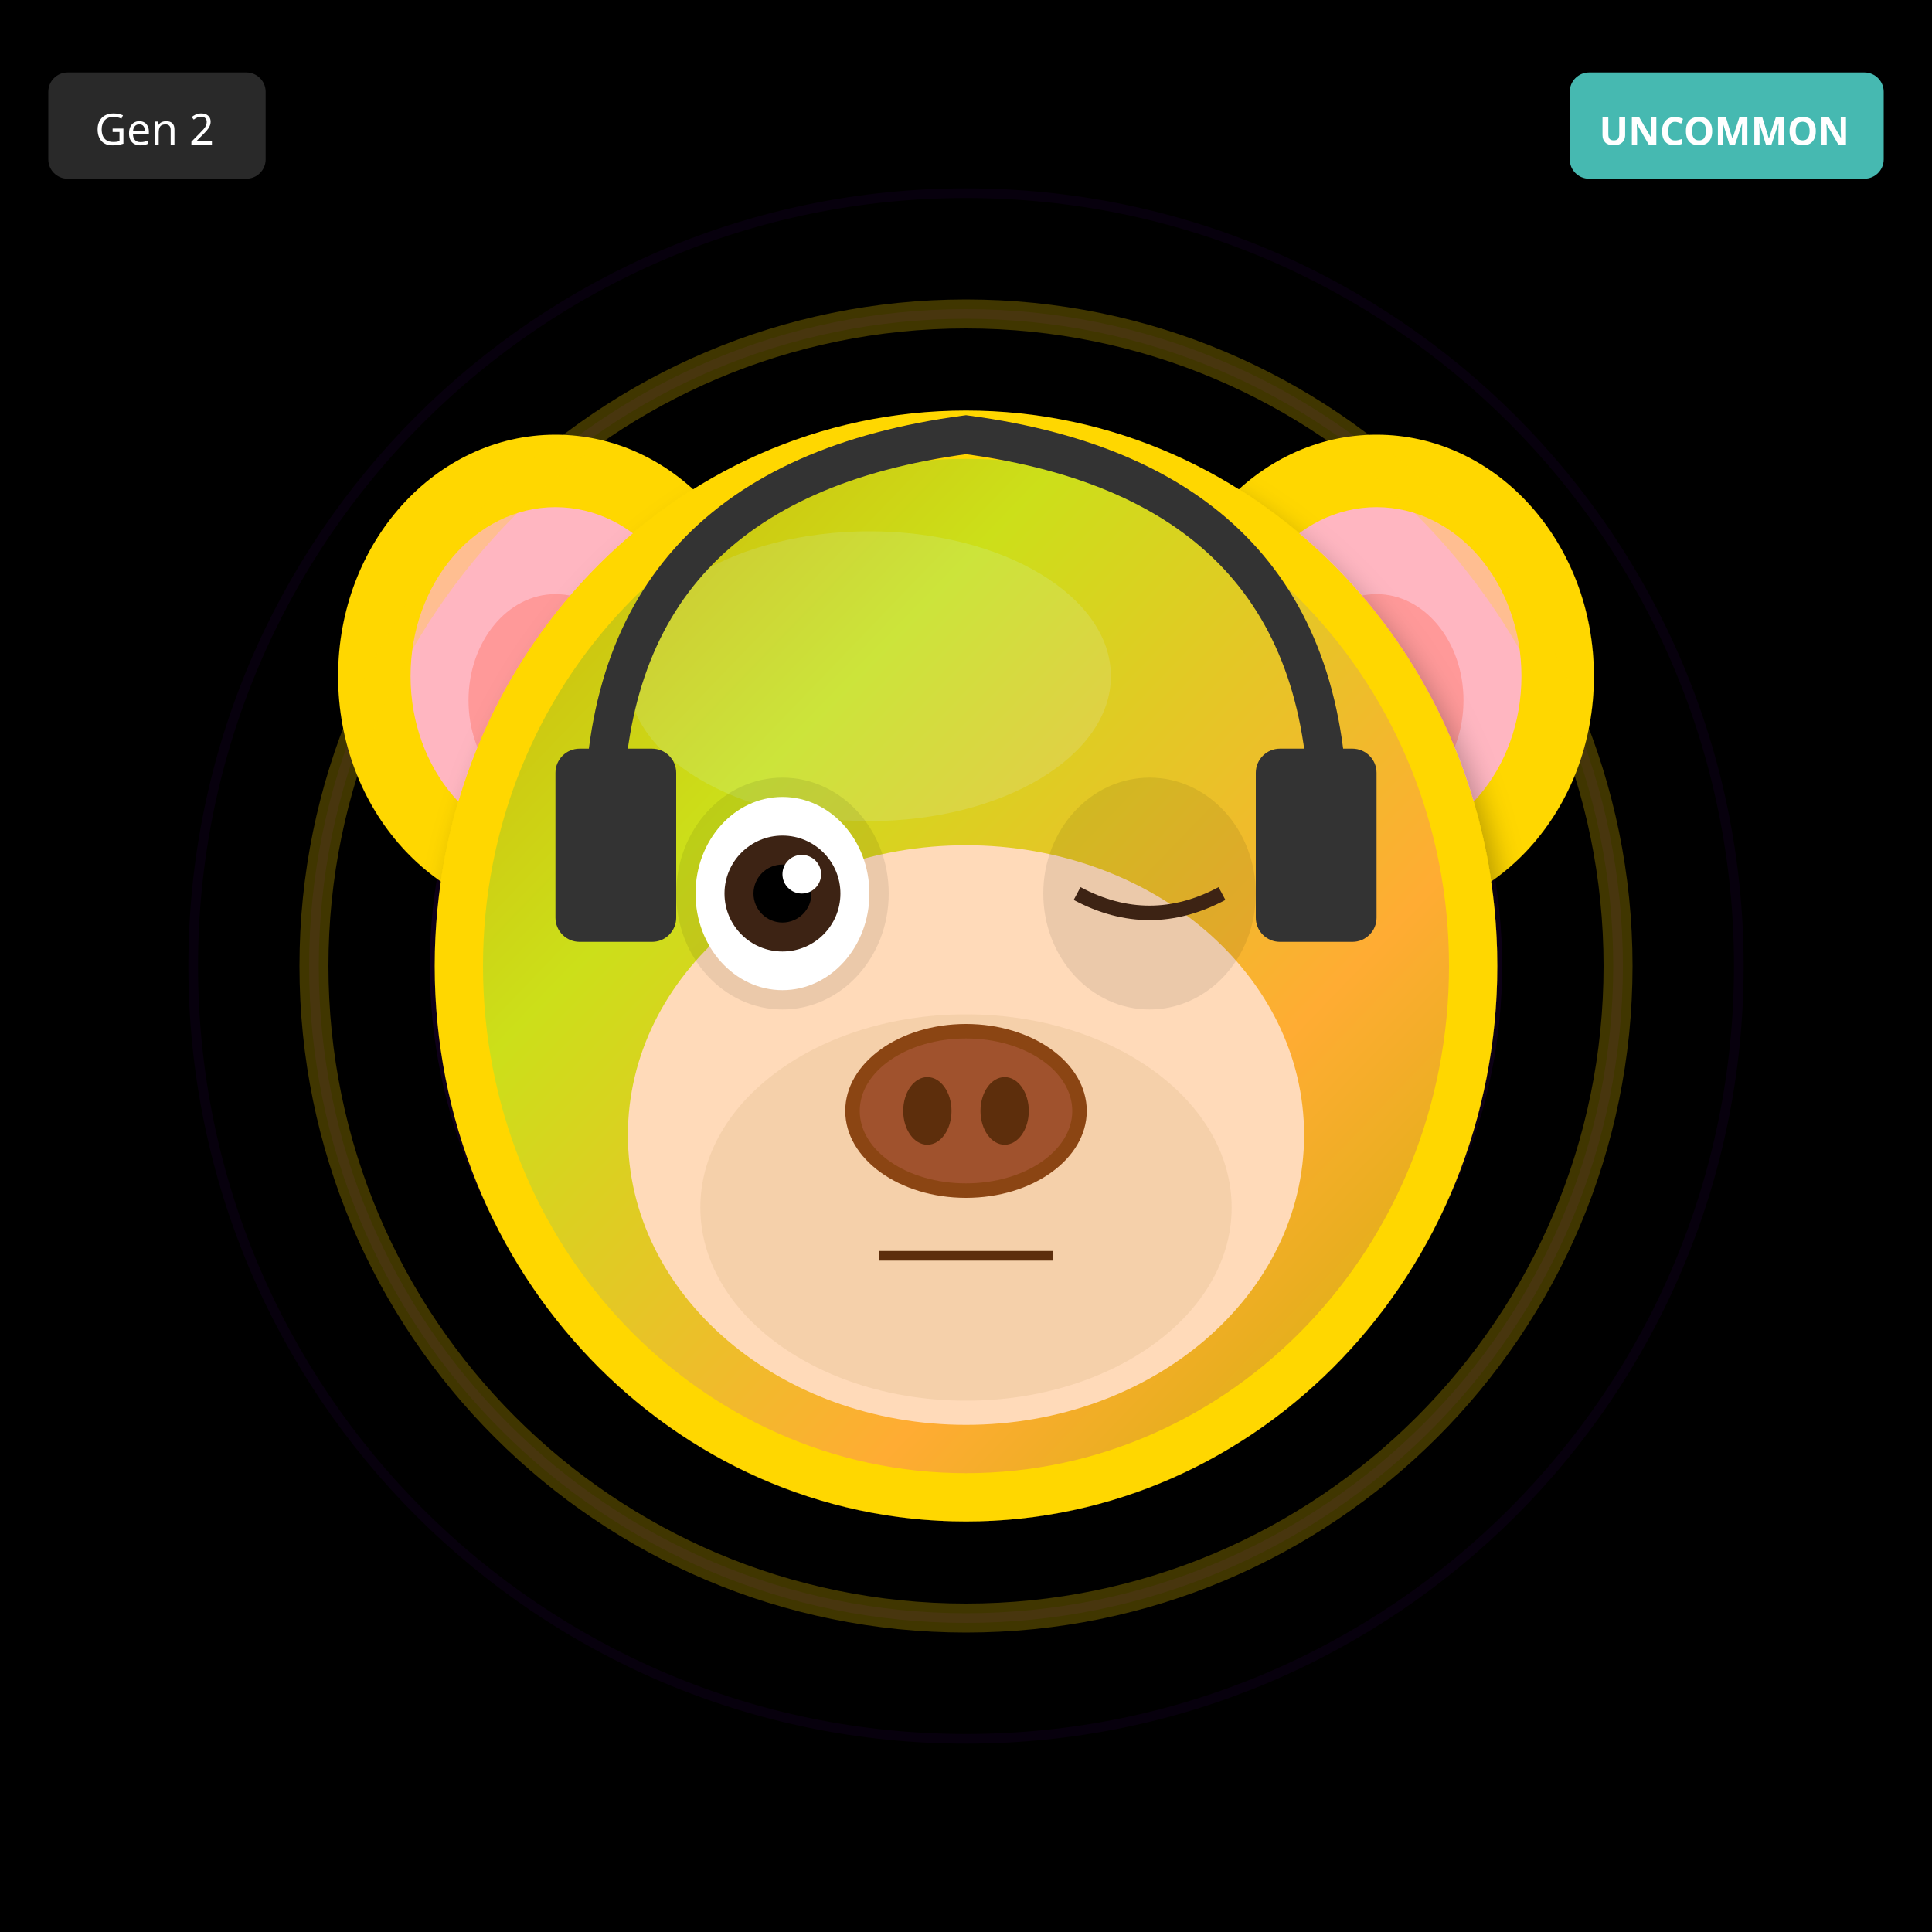
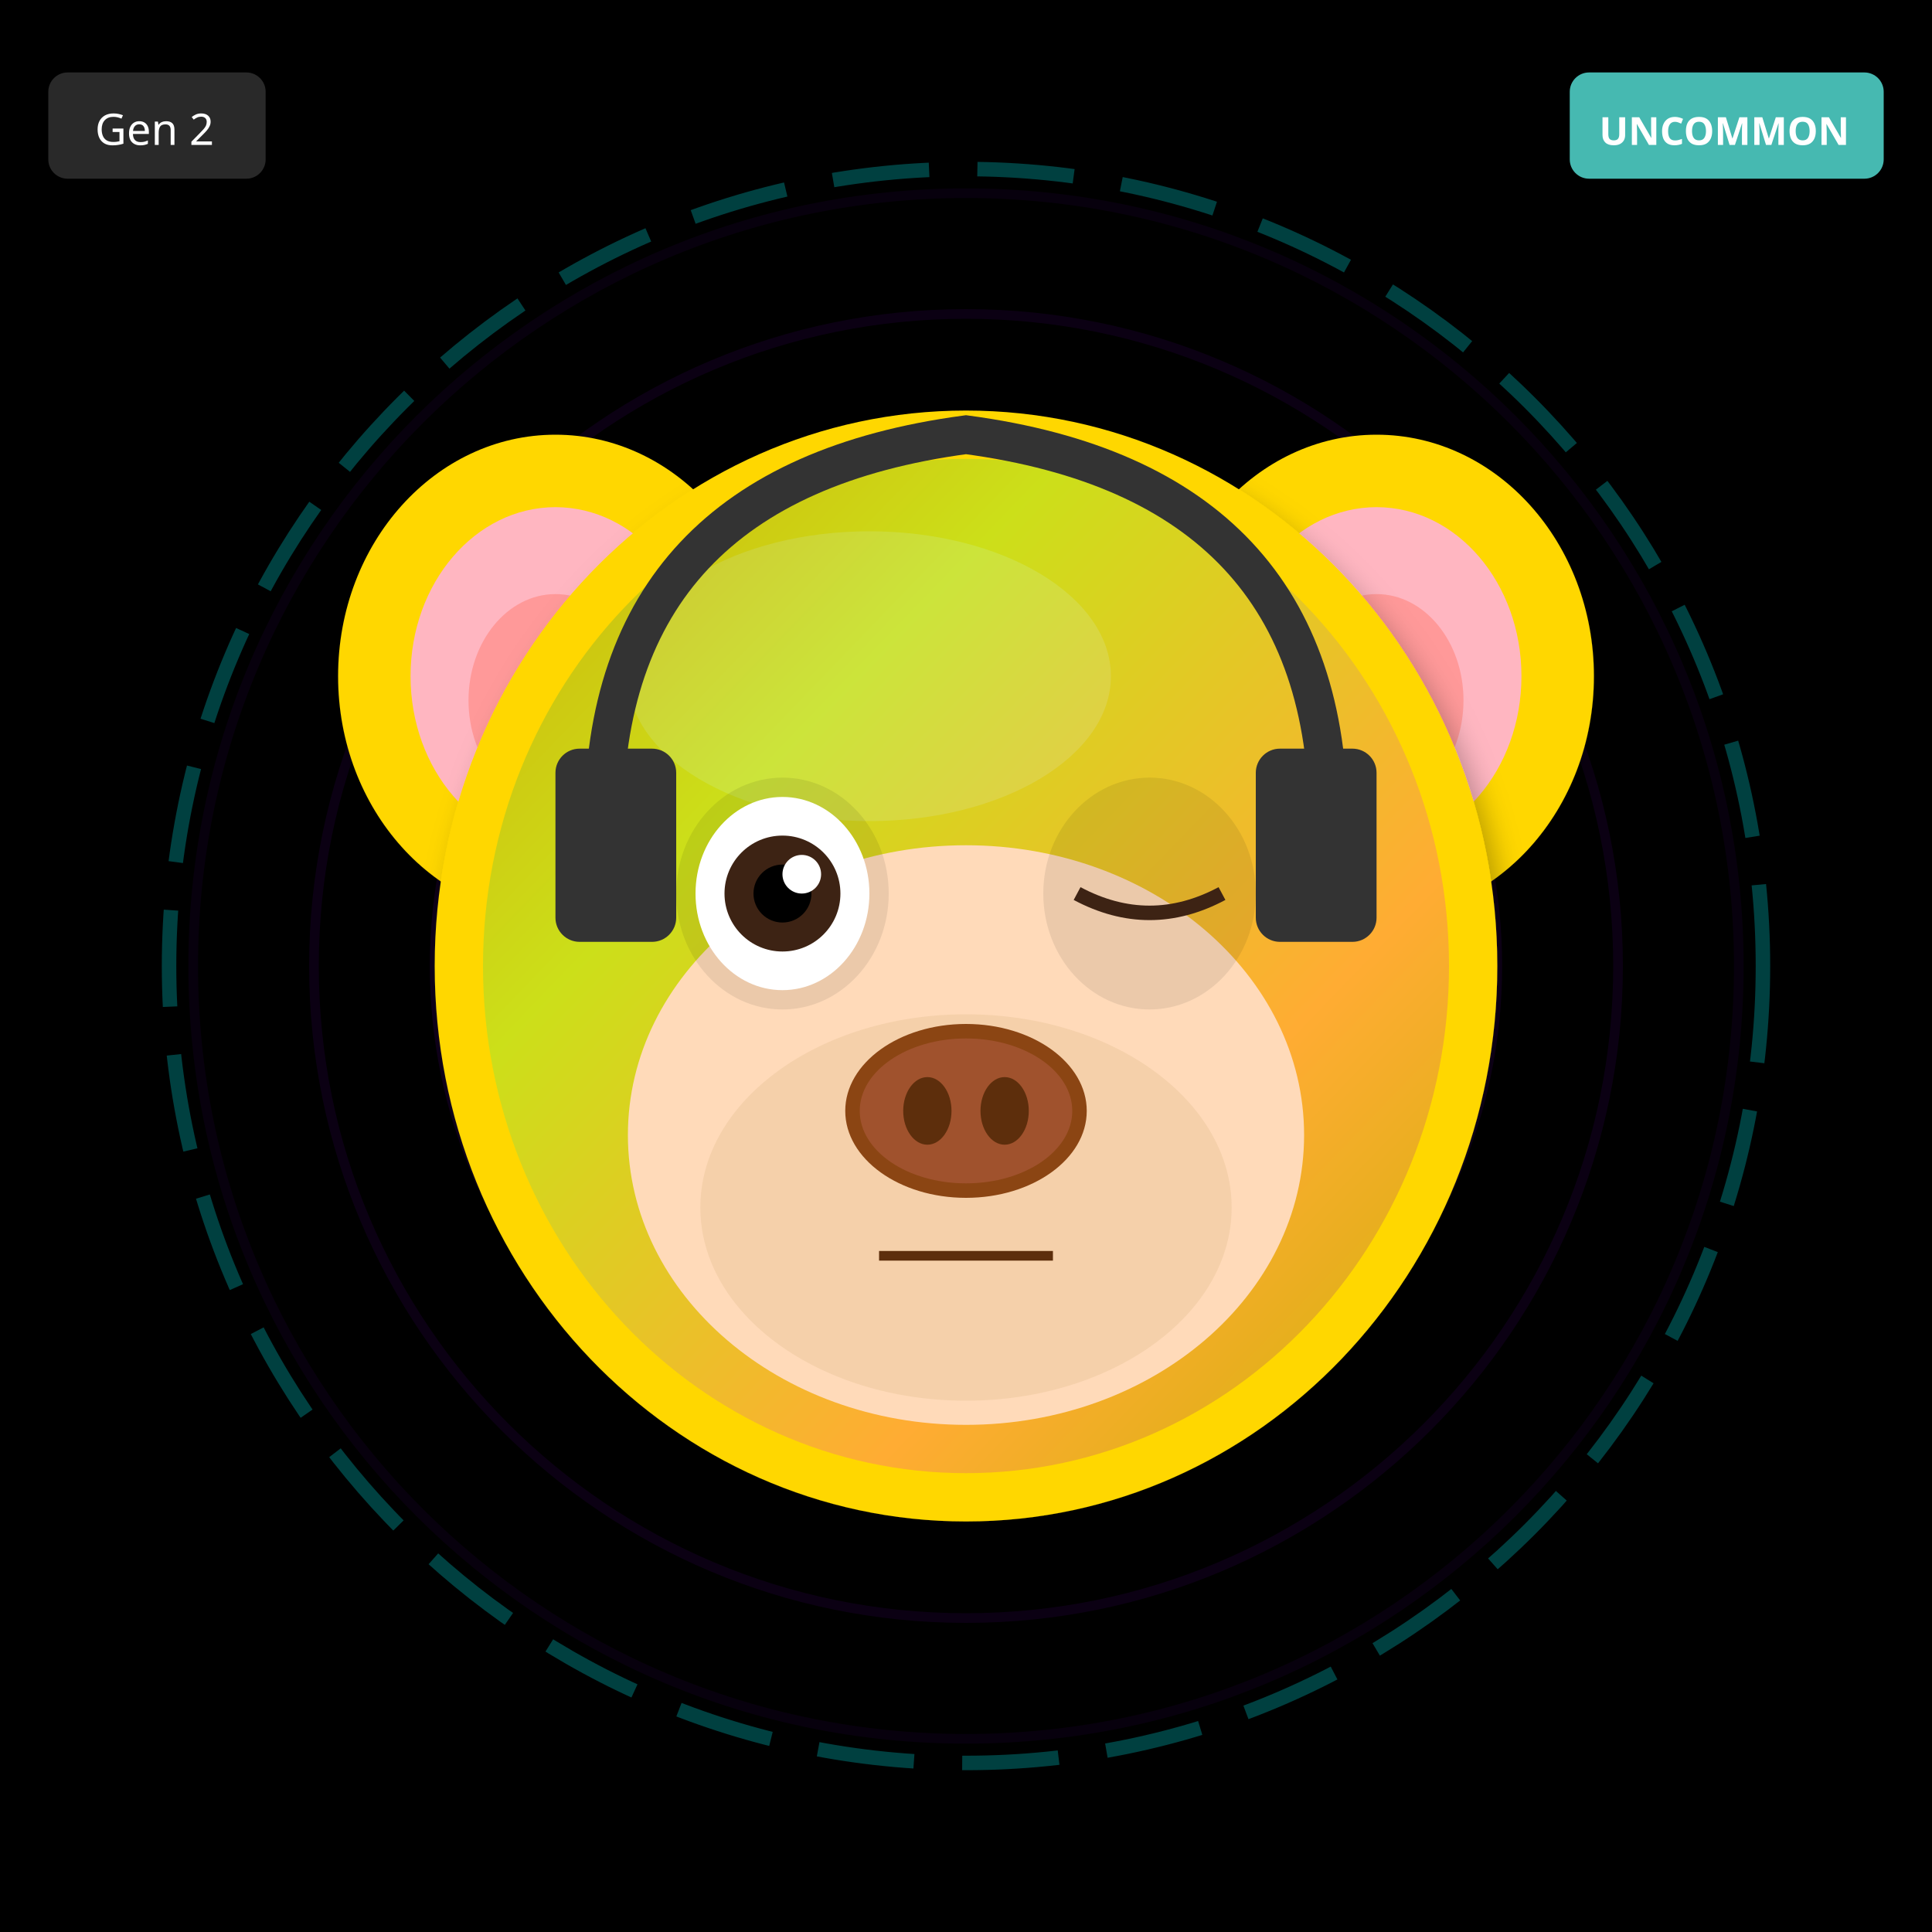
<svg xmlns="http://www.w3.org/2000/svg" width="400" height="400" viewBox="0 0 400 400">
  <defs>
    <filter id="shadow" x="-20%" y="-20%" width="140%" height="140%">
      <feDropShadow dx="2" dy="4" stdDeviation="3" flood-opacity="0.3" />
    </filter>
    <filter id="glow" x="-50%" y="-50%" width="200%" height="200%">
      <feGaussianBlur stdDeviation="8" result="blur" />
      <feMerge>
        <feMergeNode in="blur" />
        <feMergeNode in="SourceGraphic" />
      </feMerge>
    </filter>
    <linearGradient id="rainbow-body" x1="0%" y1="0%" x2="100%" y2="100%">
      <stop offset="0%" stop-color="#FF6B6B" />
      <stop offset="25%" stop-color="#FFE66D" />
      <stop offset="50%" stop-color="#4ECDC4" />
      <stop offset="75%" stop-color="#45B7D1" />
      <stop offset="100%" stop-color="#DDA0DD" />
    </linearGradient>
    <radialGradient id="galaxy-body" cx="30%" cy="30%">
      <stop offset="0%" stop-color="#E6E6FA" />
      <stop offset="50%" stop-color="#9370DB" />
      <stop offset="100%" stop-color="#1A0033" />
    </radialGradient>
    <linearGradient id="holo-body" x1="0%" y1="0%" x2="100%" y2="100%">
      <stop offset="0%" stop-color="#FF00FF" />
      <stop offset="50%" stop-color="#00FFFF" />
      <stop offset="100%" stop-color="#FFFF00" />
    </linearGradient>
    <linearGradient id="sky-gradient" x1="0%" y1="0%" x2="0%" y2="100%">
      <stop offset="0%" stop-color="#87CEEB" />
      <stop offset="100%" stop-color="#E0F4FF" />
    </linearGradient>
    <linearGradient id="grass-gradient" x1="0%" y1="0%" x2="0%" y2="100%">
      <stop offset="0%" stop-color="#90EE90" />
      <stop offset="100%" stop-color="#228B22" />
    </linearGradient>
    <linearGradient id="sunset-gradient" x1="0%" y1="0%" x2="0%" y2="100%">
      <stop offset="0%" stop-color="#FF6B6B" />
      <stop offset="50%" stop-color="#FFE66D" />
      <stop offset="100%" stop-color="#4ECDC4" />
    </linearGradient>
    <linearGradient id="aurora-gradient" x1="0%" y1="0%" x2="100%" y2="100%">
      <stop offset="0%" stop-color="#0D1B2A" />
      <stop offset="30%" stop-color="#00FF7F" />
      <stop offset="70%" stop-color="#FF00FF" />
      <stop offset="100%" stop-color="#0D1B2A" />
    </linearGradient>
    <radialGradient id="multiverse-gradient" cx="50%" cy="50%">
      <stop offset="0%" stop-color="#FFD700" />
      <stop offset="40%" stop-color="#FF00FF" />
      <stop offset="70%" stop-color="#00FFFF" />
      <stop offset="100%" stop-color="#000" />
    </radialGradient>
    <linearGradient id="rift-gradient" x1="0%" y1="0%" x2="100%" y2="100%">
      <stop offset="0%" stop-color="#000" />
      <stop offset="30%" stop-color="#9400D3" />
      <stop offset="50%" stop-color="#00FFFF" />
      <stop offset="70%" stop-color="#9400D3" />
      <stop offset="100%" stop-color="#000" />
    </linearGradient>
    <linearGradient id="heaven-gradient" x1="0%" y1="0%" x2="0%" y2="100%">
      <stop offset="0%" stop-color="#FFF" />
      <stop offset="50%" stop-color="#FFD700" stop-opacity="0.3" />
      <stop offset="100%" stop-color="#F0F8FF" />
    </linearGradient>
    <clipPath id="head-clip">
      <ellipse cx="200" cy="200" rx="110" ry="115" />
    </clipPath>
  </defs>
  <rect width="400" height="400" fill="#000000" />
  <circle cx="200" cy="200" r="160" fill="none" stroke="#4B0082" stroke-width="2" opacity="0.1" />
  <circle cx="200" cy="200" r="135" fill="none" stroke="#4B0082" stroke-width="2" opacity="0.15" />
  <circle cx="200" cy="200" r="110" fill="none" stroke="#4B0082" stroke-width="2" opacity="0.2" />
  <circle cx="200" cy="200" r="85" fill="none" stroke="#4B0082" stroke-width="2" opacity="0.25" />
  <circle cx="200" cy="200" r="60" fill="none" stroke="#4B0082" stroke-width="2" opacity="0.3" />
  <circle cx="200" cy="200" r="35" fill="none" stroke="#4B0082" stroke-width="2" opacity="0.35" />
  <circle cx="200" cy="200" r="25" fill="#000" />
+   <circle cx="200" cy="200" r="165" fill="none" stroke="#00FFFF" stroke-width="3" opacity="0.25" stroke-dasharray="20,10" />
  <ellipse cx="115" cy="140" rx="45" ry="50" fill="#FFD700" filter="url(#shadow)" />
  <ellipse cx="115" cy="140" rx="30" ry="35" fill="#FFB6C1" />
  <ellipse cx="115" cy="145" rx="18" ry="22" fill="#FF9999" />
  <ellipse cx="285" cy="140" rx="45" ry="50" fill="#FFD700" filter="url(#shadow)" />
  <ellipse cx="285" cy="140" rx="30" ry="35" fill="#FFB6C1" />
  <ellipse cx="285" cy="145" rx="18" ry="22" fill="#FF9999" />
  <ellipse cx="200" cy="200" rx="110" ry="115" fill="#FFD700" filter="url(#shadow)" />
  <ellipse cx="180" cy="140" rx="50" ry="30" fill="#FFEC8B" opacity="0.3" />
  <g clip-path="url(#head-clip)">
    <ellipse cx="200" cy="200" rx="100" ry="105" fill="url(#aurora-gradient)" opacity="0.2" />
  </g>
  <ellipse cx="200" cy="235" rx="70" ry="60" fill="#FFDAB9" />
  <ellipse cx="200" cy="250" rx="55" ry="40" fill="#DEB887" opacity="0.3" />
  <ellipse cx="162" cy="185" rx="22" ry="24" fill="#000" opacity="0.08" />
  <ellipse cx="238" cy="185" rx="22" ry="24" fill="#000" opacity="0.08" />
  <ellipse cx="162" cy="185" rx="18" ry="20" fill="white" />
  <circle cx="162" cy="185" r="12" fill="#3D2314" />
  <circle cx="162" cy="185" r="6" fill="#000" />
  <circle cx="166" cy="181" r="4" fill="white" />
  <path d="M223 185 Q238 193 253 185" stroke="#3D2314" stroke-width="3" fill="none" />
  <g>
    <ellipse cx="200" cy="230" rx="25" ry="18" fill="#8B4513" />
    <ellipse cx="200" cy="230" rx="22" ry="15" fill="#A0522D" />
    <ellipse cx="192" cy="230" rx="5" ry="7" fill="#5D2E0C" />
    <ellipse cx="208" cy="230" rx="5" ry="7" fill="#5D2E0C" />
  </g>
  <line x1="182" y1="260" x2="218" y2="260" stroke="#5D2E0C" stroke-width="2" />
  <path d="M125 170 Q125 100 200 90 Q275 100 275 170" stroke="#333" stroke-width="8" fill="none" />
  <rect x="115" y="155" width="25" height="40" rx="5" fill="#333" />
  <rect x="260" y="155" width="25" height="40" rx="5" fill="#333" />
-   <circle cx="200" cy="200" r="135" fill="none" stroke="#FFD700" stroke-width="6" opacity="0.25" />
  <g transform="translate(325, 15)">
    <rect width="65" height="22" rx="4" fill="#4ECDC4" opacity="0.9" />
    <text x="32" y="15" font-size="8" fill="#FFF" text-anchor="middle" font-family="sans-serif" font-weight="bold">UNCOMMON</text>
  </g>
  <g transform="translate(10, 15)">
    <rect width="45" height="22" rx="4" fill="#333" opacity="0.8" />
    <text x="22" y="15" font-size="9" fill="#FFF" text-anchor="middle" font-family="sans-serif">Gen 2</text>
  </g>
</svg>
